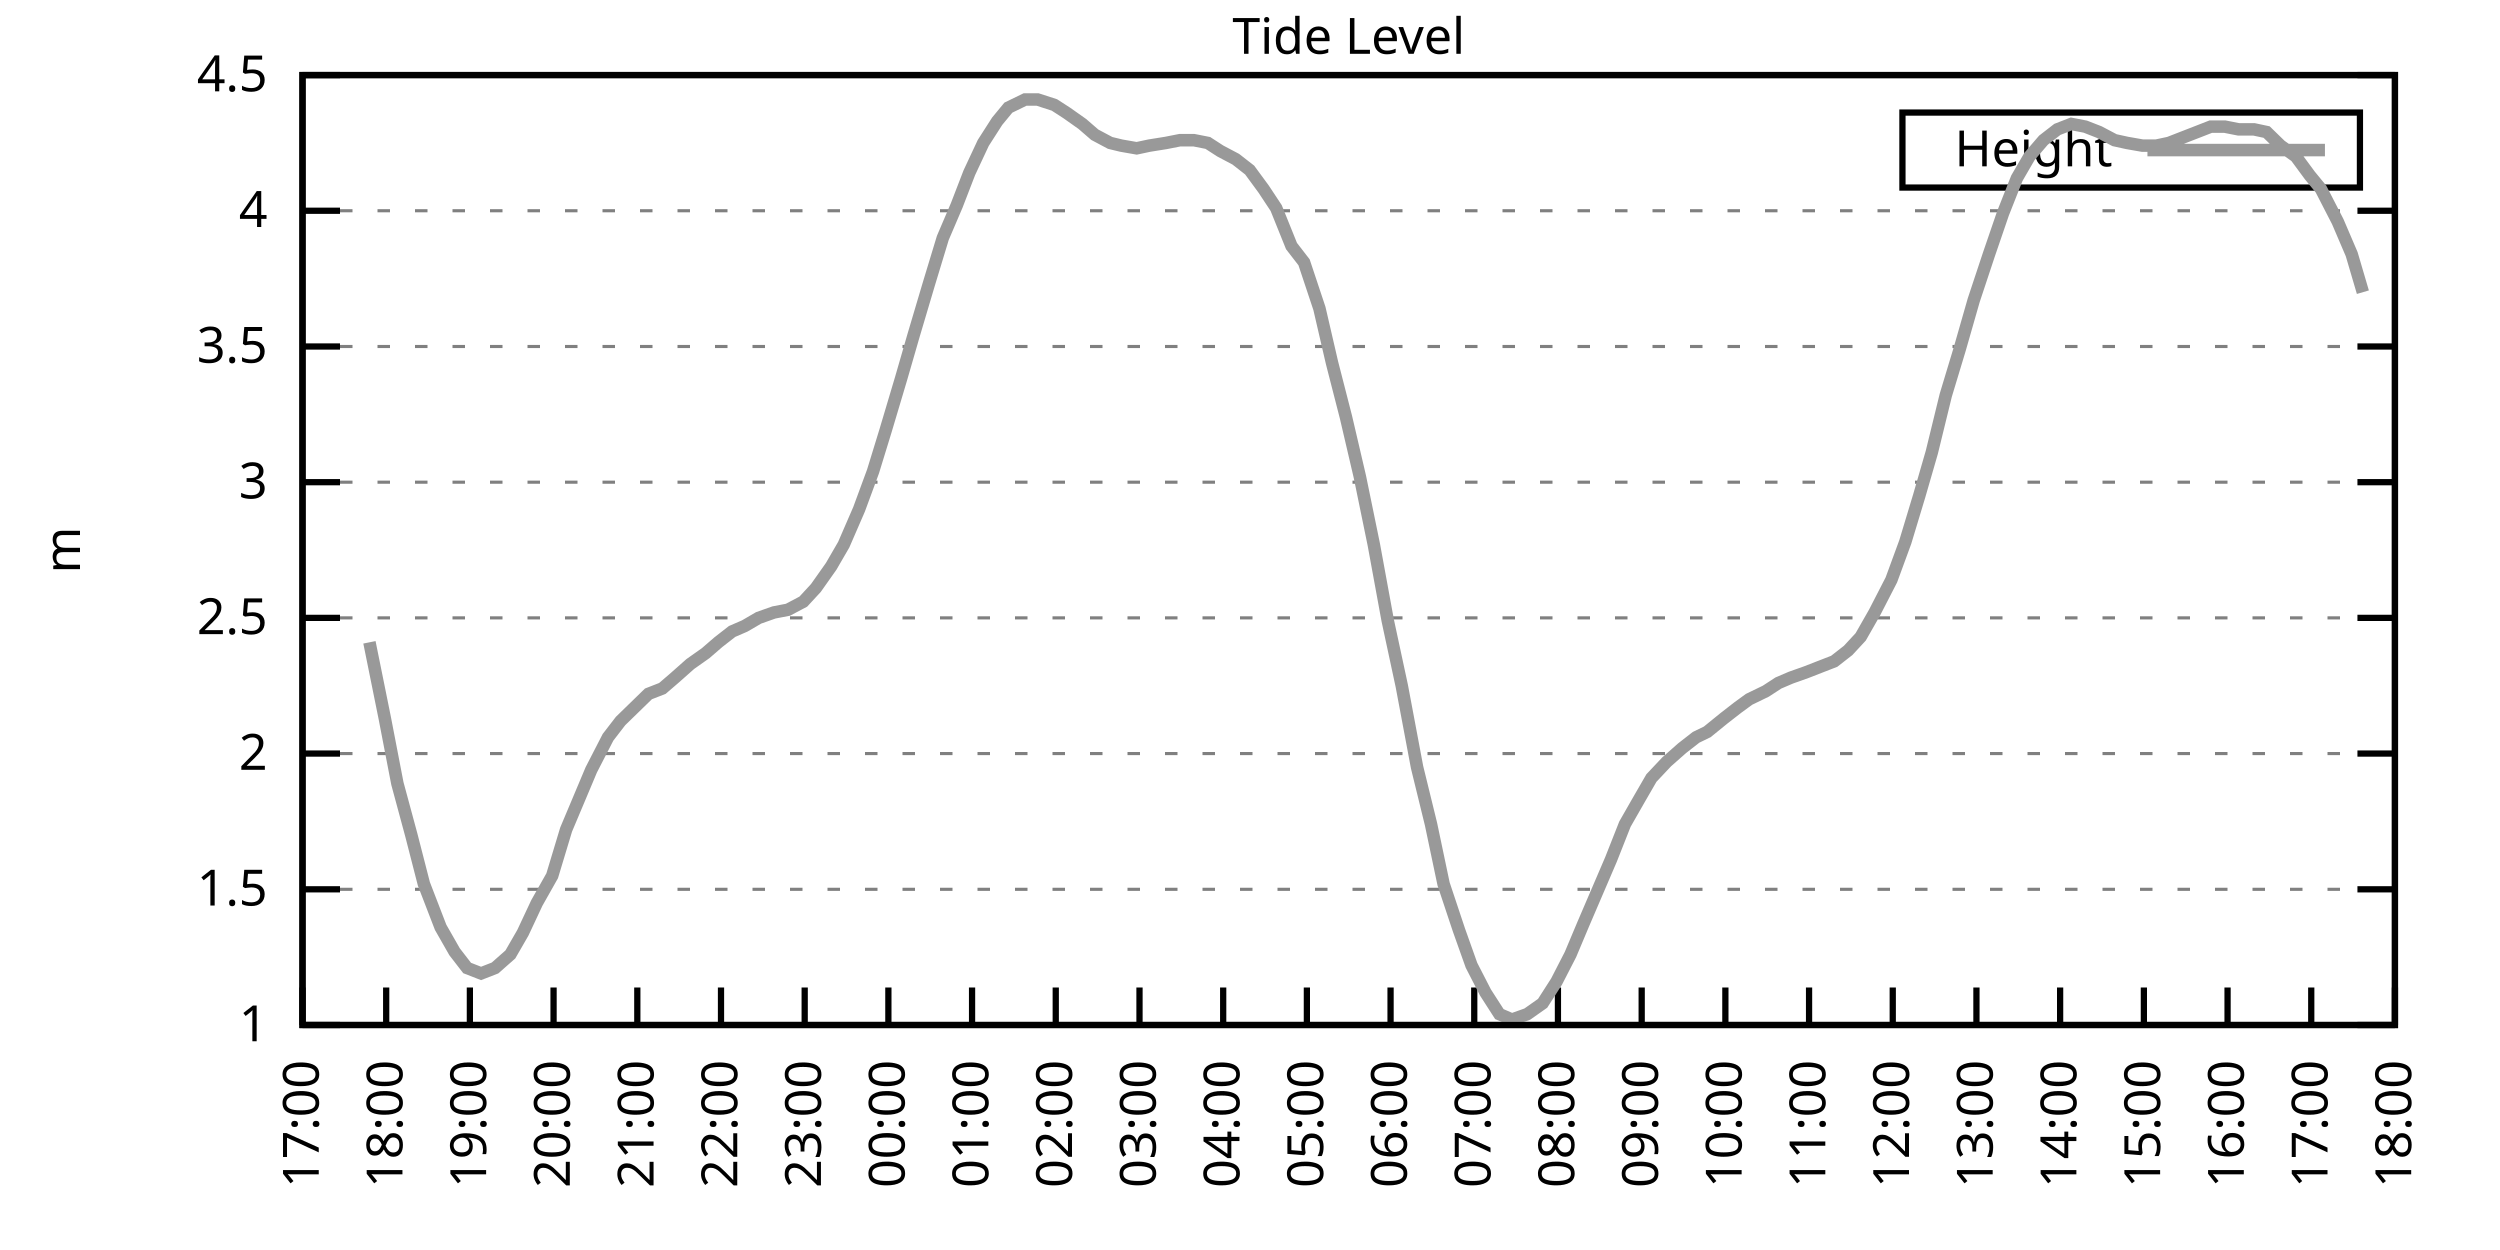
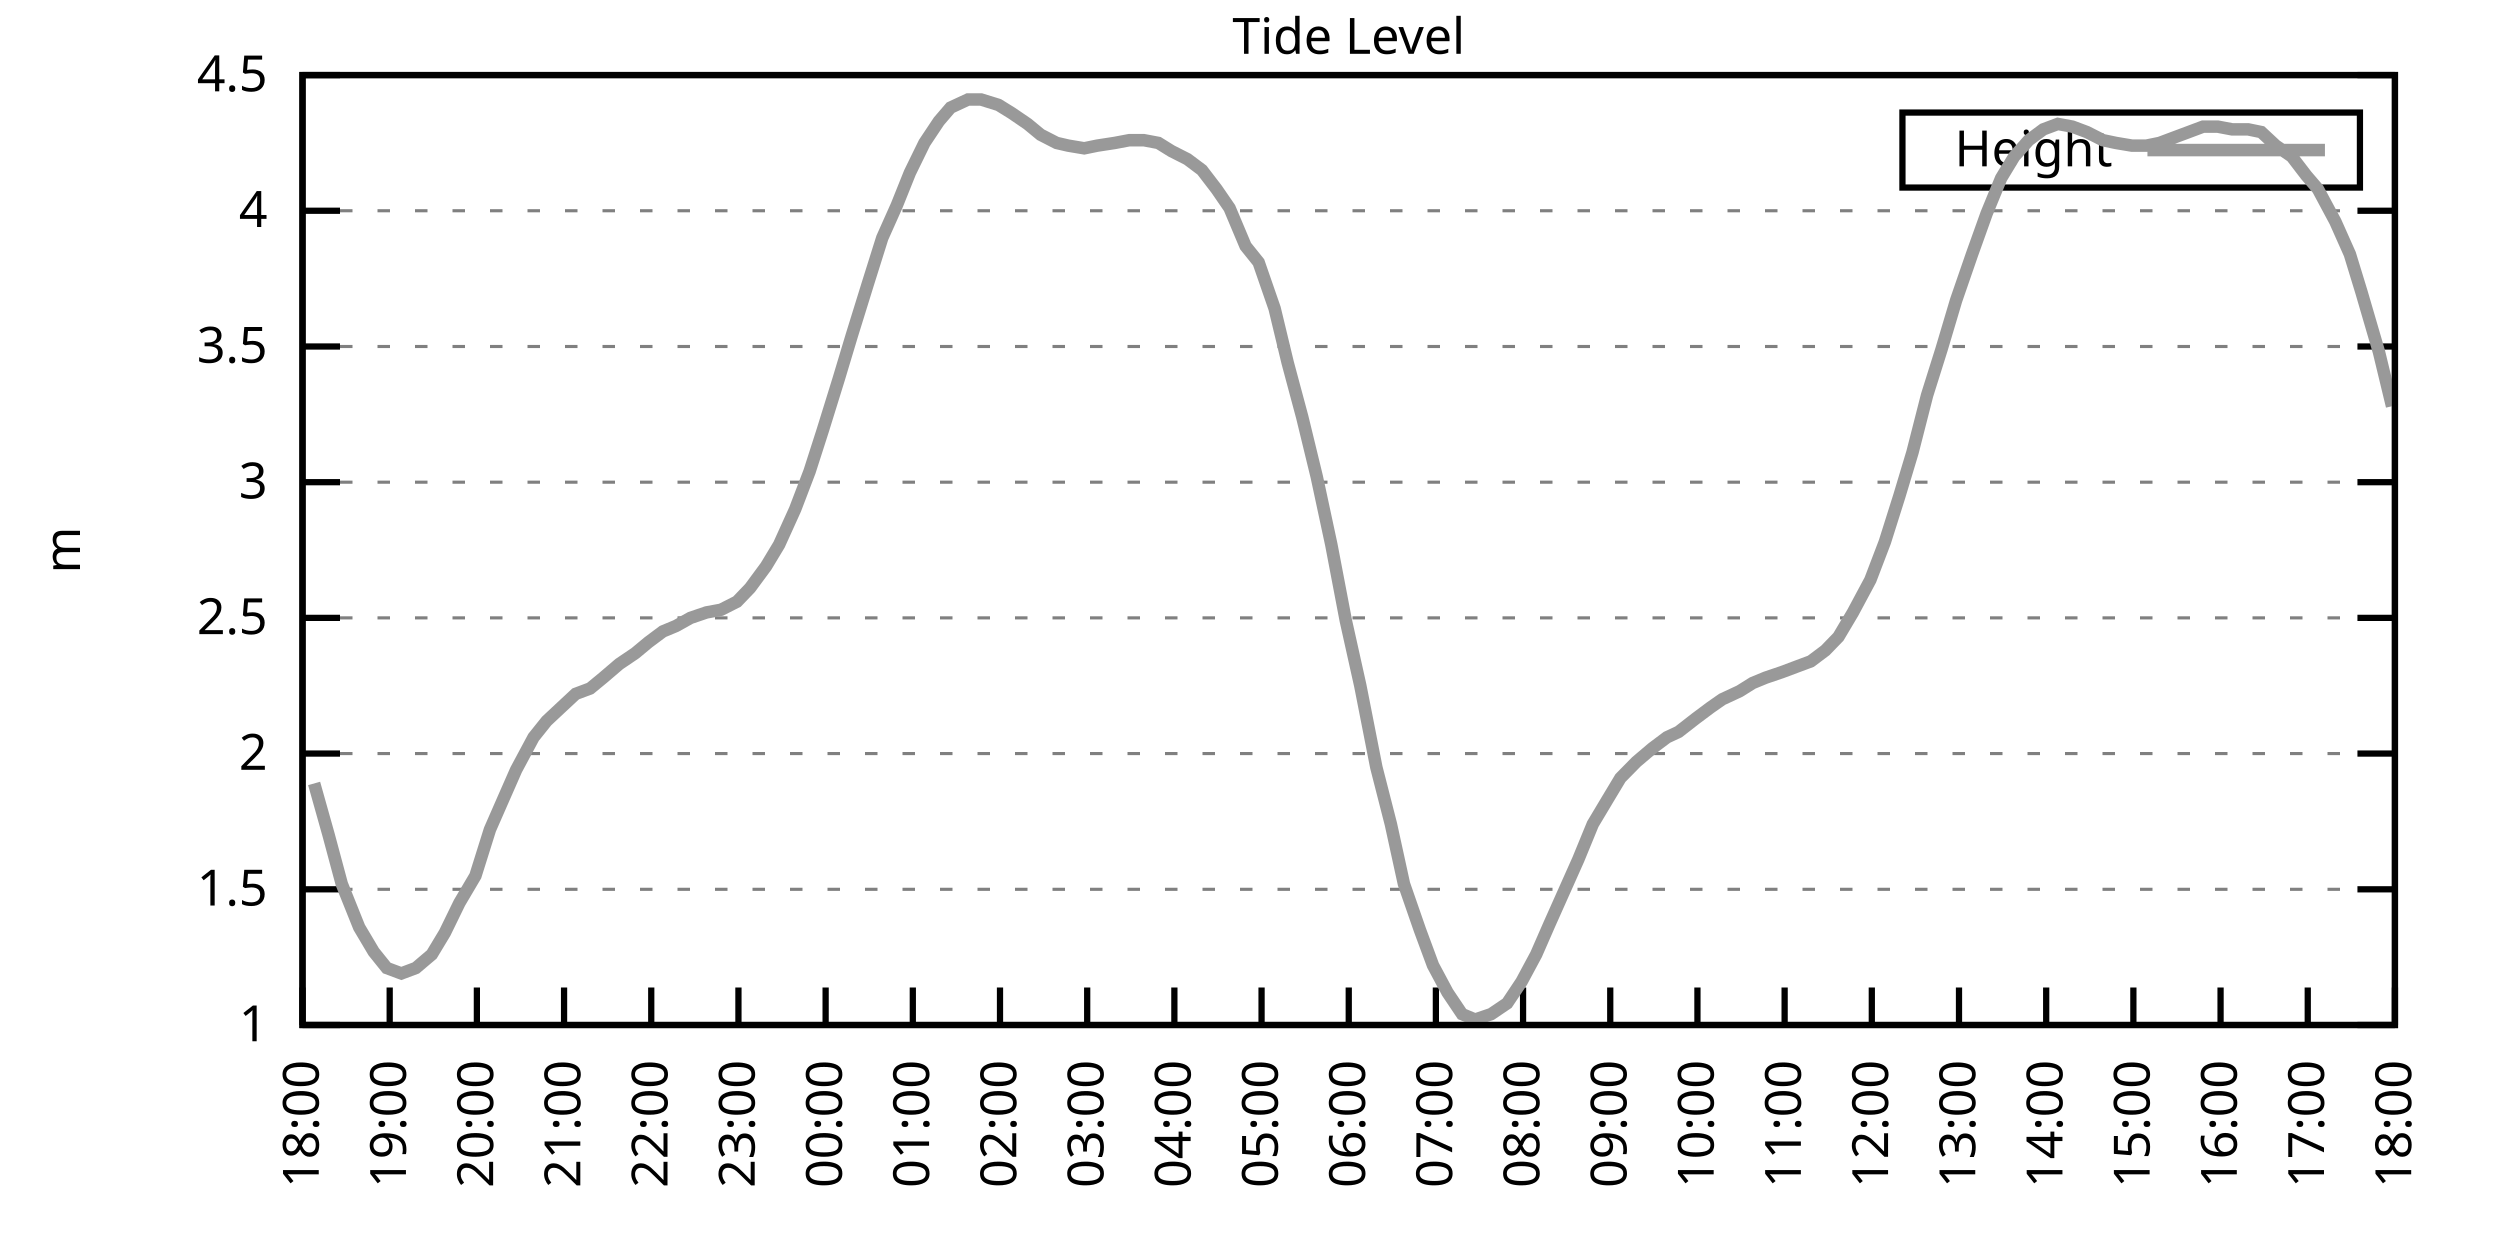
<svg xmlns="http://www.w3.org/2000/svg" xmlns:xlink="http://www.w3.org/1999/xlink" width="400" height="200" viewBox="0 0 400 200">
  <g id="gnuplot_canvas">
    <rect x="0" y="0" width="400" height="200" fill="none" />
    <defs>
      <circle id="gpDot" r="0.5" stroke-width="0.5" stroke="currentColor" />
      <path id="gpPt0" stroke-width="0.333" stroke="currentColor" d="M-1,0 h2 M0,-1 v2" />
      <path id="gpPt1" stroke-width="0.333" stroke="currentColor" d="M-1,-1 L1,1 M1,-1 L-1,1" />
      <path id="gpPt2" stroke-width="0.333" stroke="currentColor" d="M-1,0 L1,0 M0,-1 L0,1 M-1,-1 L1,1 M-1,1 L1,-1" />
      <rect id="gpPt3" stroke-width="0.333" stroke="currentColor" x="-1" y="-1" width="2" height="2" />
      <rect id="gpPt4" stroke-width="0.333" stroke="currentColor" fill="currentColor" x="-1" y="-1" width="2" height="2" />
      <circle id="gpPt5" stroke-width="0.333" stroke="currentColor" cx="0" cy="0" r="1" />
      <use xlink:href="#gpPt5" id="gpPt6" fill="currentColor" stroke="none" />
      <path id="gpPt7" stroke-width="0.333" stroke="currentColor" d="M0,-1.33 L-1.33,0.67 L1.33,0.67 z" />
      <use xlink:href="#gpPt7" id="gpPt8" fill="currentColor" stroke="none" />
      <use xlink:href="#gpPt7" id="gpPt9" stroke="currentColor" transform="rotate(180)" />
      <use xlink:href="#gpPt9" id="gpPt10" fill="currentColor" stroke="none" />
      <use xlink:href="#gpPt3" id="gpPt11" stroke="currentColor" transform="rotate(45)" />
      <use xlink:href="#gpPt11" id="gpPt12" fill="currentColor" stroke="none" />
      <path id="gpPt13" stroke-width="0.333" stroke="currentColor" d="M0,1.330 L1.265,0.411 L0.782,-1.067 L-0.782,-1.076 L-1.265,0.411 z" />
      <use xlink:href="#gpPt13" id="gpPt14" fill="currentColor" stroke="none" />
      <filter id="textbox" filterUnits="objectBoundingBox" x="0" y="0" height="1" width="1">
        <feFlood flood-color="white" flood-opacity="1" result="bgnd" />
        <feComposite in="SourceGraphic" in2="bgnd" operator="atop" />
      </filter>
      <filter id="greybox" filterUnits="objectBoundingBox" x="0" y="0" height="1" width="1">
        <feFlood flood-color="lightgrey" flood-opacity="1" result="grey" />
        <feComposite in="SourceGraphic" in2="grey" operator="atop" />
      </filter>
    </defs>
    <g fill="none" color="white" stroke="currentColor" stroke-width="1.00" stroke-linecap="butt" stroke-linejoin="miter">
</g>
    <g fill="none" color="black" stroke="currentColor" stroke-width="1.00" stroke-linecap="butt" stroke-linejoin="miter">
      <g stroke="none" shape-rendering="crispEdges">
        <polygon fill="rgb(255, 255, 255)" points="48.40,164.00 383.18,164.00 383.18,12.02 48.40,12.02 " />
      </g>
    </g>
    <g fill="none" color="black" stroke="currentColor" stroke-width="1.00" stroke-linecap="butt" stroke-linejoin="miter">
</g>
    <g fill="none" color="black" stroke="black" stroke-width="0.50" stroke-linecap="butt" stroke-linejoin="miter">
</g>
    <g fill="none" color="gray" stroke="currentColor" stroke-width="0.50" stroke-linecap="butt" stroke-linejoin="miter">
      <path stroke="gray" stroke-dasharray="2,4" class="gridline" d="M48.40,164.00 L383.19,164.00  " />
    </g>
    <g fill="none" color="gray" stroke="gray" stroke-width="1.00" stroke-linecap="butt" stroke-linejoin="miter">
</g>
    <g fill="none" color="black" stroke="currentColor" stroke-width="1.00" stroke-linecap="butt" stroke-linejoin="miter">
      <path stroke="black" d="M48.40,164.00 L54.40,164.00 M383.19,164.00 L377.19,164.00  " />
      <g transform="translate(42.80,166.60)" stroke="none" fill="black" font-family="Sans" font-size="8.00" text-anchor="end">
        <text>
          <tspan font-family="Sans"> 1</tspan>
        </text>
      </g>
    </g>
    <g fill="none" color="black" stroke="currentColor" stroke-width="1.00" stroke-linecap="butt" stroke-linejoin="miter">
</g>
    <g fill="none" color="black" stroke="black" stroke-width="0.50" stroke-linecap="butt" stroke-linejoin="miter">
</g>
    <g fill="none" color="gray" stroke="currentColor" stroke-width="0.50" stroke-linecap="butt" stroke-linejoin="miter">
      <path stroke="gray" stroke-dasharray="2,4" class="gridline" d="M48.40,142.29 L383.19,142.29  " />
    </g>
    <g fill="none" color="gray" stroke="gray" stroke-width="1.00" stroke-linecap="butt" stroke-linejoin="miter">
</g>
    <g fill="none" color="black" stroke="currentColor" stroke-width="1.00" stroke-linecap="butt" stroke-linejoin="miter">
      <path stroke="black" d="M48.40,142.29 L54.40,142.29 M383.19,142.29 L377.19,142.29  " />
      <g transform="translate(42.80,144.89)" stroke="none" fill="black" font-family="Sans" font-size="8.00" text-anchor="end">
        <text>
          <tspan font-family="Sans"> 1.5</tspan>
        </text>
      </g>
    </g>
    <g fill="none" color="black" stroke="currentColor" stroke-width="1.00" stroke-linecap="butt" stroke-linejoin="miter">
</g>
    <g fill="none" color="black" stroke="black" stroke-width="0.50" stroke-linecap="butt" stroke-linejoin="miter">
</g>
    <g fill="none" color="gray" stroke="currentColor" stroke-width="0.50" stroke-linecap="butt" stroke-linejoin="miter">
      <path stroke="gray" stroke-dasharray="2,4" class="gridline" d="M48.40,120.57 L383.19,120.57  " />
    </g>
    <g fill="none" color="gray" stroke="gray" stroke-width="1.00" stroke-linecap="butt" stroke-linejoin="miter">
</g>
    <g fill="none" color="black" stroke="currentColor" stroke-width="1.00" stroke-linecap="butt" stroke-linejoin="miter">
      <path stroke="black" d="M48.40,120.57 L54.40,120.57 M383.19,120.57 L377.19,120.57  " />
      <g transform="translate(42.80,123.17)" stroke="none" fill="black" font-family="Sans" font-size="8.00" text-anchor="end">
        <text>
          <tspan font-family="Sans"> 2</tspan>
        </text>
      </g>
    </g>
    <g fill="none" color="black" stroke="currentColor" stroke-width="1.00" stroke-linecap="butt" stroke-linejoin="miter">
</g>
    <g fill="none" color="black" stroke="black" stroke-width="0.50" stroke-linecap="butt" stroke-linejoin="miter">
</g>
    <g fill="none" color="gray" stroke="currentColor" stroke-width="0.50" stroke-linecap="butt" stroke-linejoin="miter">
      <path stroke="gray" stroke-dasharray="2,4" class="gridline" d="M48.40,98.86 L383.19,98.86  " />
    </g>
    <g fill="none" color="gray" stroke="gray" stroke-width="1.00" stroke-linecap="butt" stroke-linejoin="miter">
</g>
    <g fill="none" color="black" stroke="currentColor" stroke-width="1.00" stroke-linecap="butt" stroke-linejoin="miter">
      <path stroke="black" d="M48.40,98.86 L54.40,98.86 M383.19,98.86 L377.19,98.86  " />
      <g transform="translate(42.80,101.46)" stroke="none" fill="black" font-family="Sans" font-size="8.00" text-anchor="end">
        <text>
          <tspan font-family="Sans"> 2.5</tspan>
        </text>
      </g>
    </g>
    <g fill="none" color="black" stroke="currentColor" stroke-width="1.00" stroke-linecap="butt" stroke-linejoin="miter">
</g>
    <g fill="none" color="black" stroke="black" stroke-width="0.50" stroke-linecap="butt" stroke-linejoin="miter">
</g>
    <g fill="none" color="gray" stroke="currentColor" stroke-width="0.50" stroke-linecap="butt" stroke-linejoin="miter">
      <path stroke="gray" stroke-dasharray="2,4" class="gridline" d="M48.40,77.15 L383.19,77.15  " />
    </g>
    <g fill="none" color="gray" stroke="gray" stroke-width="1.00" stroke-linecap="butt" stroke-linejoin="miter">
</g>
    <g fill="none" color="black" stroke="currentColor" stroke-width="1.00" stroke-linecap="butt" stroke-linejoin="miter">
      <path stroke="black" d="M48.40,77.15 L54.40,77.15 M383.19,77.15 L377.19,77.15  " />
      <g transform="translate(42.80,79.75)" stroke="none" fill="black" font-family="Sans" font-size="8.00" text-anchor="end">
        <text>
          <tspan font-family="Sans"> 3</tspan>
        </text>
      </g>
    </g>
    <g fill="none" color="black" stroke="currentColor" stroke-width="1.00" stroke-linecap="butt" stroke-linejoin="miter">
</g>
    <g fill="none" color="black" stroke="black" stroke-width="0.50" stroke-linecap="butt" stroke-linejoin="miter">
</g>
    <g fill="none" color="gray" stroke="currentColor" stroke-width="0.50" stroke-linecap="butt" stroke-linejoin="miter">
      <path stroke="gray" stroke-dasharray="2,4" class="gridline" d="M48.40,55.44 L383.19,55.44  " />
    </g>
    <g fill="none" color="gray" stroke="gray" stroke-width="1.00" stroke-linecap="butt" stroke-linejoin="miter">
</g>
    <g fill="none" color="black" stroke="currentColor" stroke-width="1.00" stroke-linecap="butt" stroke-linejoin="miter">
      <path stroke="black" d="M48.40,55.44 L54.40,55.44 M383.19,55.44 L377.19,55.44  " />
      <g transform="translate(42.80,58.04)" stroke="none" fill="black" font-family="Sans" font-size="8.00" text-anchor="end">
        <text>
          <tspan font-family="Sans"> 3.5</tspan>
        </text>
      </g>
    </g>
    <g fill="none" color="black" stroke="currentColor" stroke-width="1.00" stroke-linecap="butt" stroke-linejoin="miter">
</g>
    <g fill="none" color="black" stroke="black" stroke-width="0.50" stroke-linecap="butt" stroke-linejoin="miter">
</g>
    <g fill="none" color="gray" stroke="currentColor" stroke-width="0.50" stroke-linecap="butt" stroke-linejoin="miter">
      <path stroke="gray" stroke-dasharray="2,4" class="gridline" d="M48.40,33.72 L383.19,33.72  " />
    </g>
    <g fill="none" color="gray" stroke="gray" stroke-width="1.00" stroke-linecap="butt" stroke-linejoin="miter">
</g>
    <g fill="none" color="black" stroke="currentColor" stroke-width="1.00" stroke-linecap="butt" stroke-linejoin="miter">
      <path stroke="black" d="M48.40,33.72 L54.40,33.72 M383.19,33.72 L377.19,33.72  " />
      <g transform="translate(42.80,36.32)" stroke="none" fill="black" font-family="Sans" font-size="8.00" text-anchor="end">
        <text>
          <tspan font-family="Sans"> 4</tspan>
        </text>
      </g>
    </g>
    <g fill="none" color="black" stroke="currentColor" stroke-width="1.00" stroke-linecap="butt" stroke-linejoin="miter">
</g>
    <g fill="none" color="black" stroke="black" stroke-width="0.50" stroke-linecap="butt" stroke-linejoin="miter">
</g>
    <g fill="none" color="gray" stroke="currentColor" stroke-width="0.50" stroke-linecap="butt" stroke-linejoin="miter">
      <path stroke="gray" stroke-dasharray="2,4" class="gridline" d="M48.40,12.01 L383.19,12.01  " />
    </g>
    <g fill="none" color="gray" stroke="gray" stroke-width="1.00" stroke-linecap="butt" stroke-linejoin="miter">
</g>
    <g fill="none" color="black" stroke="currentColor" stroke-width="1.00" stroke-linecap="butt" stroke-linejoin="miter">
      <path stroke="black" d="M48.40,12.01 L54.40,12.01 M383.19,12.01 L377.19,12.01  " />
      <g transform="translate(42.80,14.61)" stroke="none" fill="black" font-family="Sans" font-size="8.00" text-anchor="end">
        <text>
          <tspan font-family="Sans"> 4.5</tspan>
        </text>
      </g>
    </g>
    <g fill="none" color="black" stroke="currentColor" stroke-width="1.00" stroke-linecap="butt" stroke-linejoin="miter">
      <path stroke="black" d="M48.40,164.00 L48.40,158.00  " />
      <g transform="translate(51.00,169.60) rotate(270.00)" stroke="none" fill="black" font-family="Sans" font-size="8.00" text-anchor="end">
        <text>
-           <tspan font-family="Sans">17:00</tspan>
-         </text>
-       </g>
-     </g>
-     <g fill="none" color="black" stroke="currentColor" stroke-width="1.00" stroke-linecap="butt" stroke-linejoin="miter">
-       <path stroke="black" d="M61.79,164.00 L61.79,158.00  " />
-       <g transform="translate(64.39,169.60) rotate(270.00)" stroke="none" fill="black" font-family="Sans" font-size="8.00" text-anchor="end">
-         <text>
          <tspan font-family="Sans">18:00</tspan>
        </text>
      </g>
    </g>
    <g fill="none" color="black" stroke="currentColor" stroke-width="1.00" stroke-linecap="butt" stroke-linejoin="miter">
-       <path stroke="black" d="M75.18,164.00 L75.18,158.00  " />
-       <g transform="translate(77.78,169.60) rotate(270.00)" stroke="none" fill="black" font-family="Sans" font-size="8.00" text-anchor="end">
+       <path stroke="black" d="M62.35,164.00 L62.35,158.00  " />
+       <g transform="translate(64.95,169.60) rotate(270.00)" stroke="none" fill="black" font-family="Sans" font-size="8.00" text-anchor="end">
        <text>
          <tspan font-family="Sans">19:00</tspan>
        </text>
      </g>
    </g>
    <g fill="none" color="black" stroke="currentColor" stroke-width="1.00" stroke-linecap="butt" stroke-linejoin="miter">
-       <path stroke="black" d="M88.57,164.00 L88.57,158.00  " />
-       <g transform="translate(91.17,169.60) rotate(270.00)" stroke="none" fill="black" font-family="Sans" font-size="8.00" text-anchor="end">
+       <path stroke="black" d="M76.30,164.00 L76.30,158.00  " />
+       <g transform="translate(78.90,169.60) rotate(270.00)" stroke="none" fill="black" font-family="Sans" font-size="8.00" text-anchor="end">
        <text>
          <tspan font-family="Sans">20:00</tspan>
        </text>
      </g>
    </g>
    <g fill="none" color="black" stroke="currentColor" stroke-width="1.00" stroke-linecap="butt" stroke-linejoin="miter">
-       <path stroke="black" d="M101.97,164.00 L101.97,158.00  " />
-       <g transform="translate(104.57,169.60) rotate(270.00)" stroke="none" fill="black" font-family="Sans" font-size="8.00" text-anchor="end">
+       <path stroke="black" d="M90.25,164.00 L90.25,158.00  " />
+       <g transform="translate(92.85,169.60) rotate(270.00)" stroke="none" fill="black" font-family="Sans" font-size="8.00" text-anchor="end">
        <text>
          <tspan font-family="Sans">21:00</tspan>
        </text>
      </g>
    </g>
    <g fill="none" color="black" stroke="currentColor" stroke-width="1.00" stroke-linecap="butt" stroke-linejoin="miter">
-       <path stroke="black" d="M115.36,164.00 L115.36,158.00  " />
-       <g transform="translate(117.96,169.60) rotate(270.00)" stroke="none" fill="black" font-family="Sans" font-size="8.00" text-anchor="end">
+       <path stroke="black" d="M104.20,164.00 L104.20,158.00  " />
+       <g transform="translate(106.80,169.60) rotate(270.00)" stroke="none" fill="black" font-family="Sans" font-size="8.00" text-anchor="end">
        <text>
          <tspan font-family="Sans">22:00</tspan>
        </text>
      </g>
    </g>
    <g fill="none" color="black" stroke="currentColor" stroke-width="1.00" stroke-linecap="butt" stroke-linejoin="miter">
-       <path stroke="black" d="M128.75,164.00 L128.75,158.00  " />
-       <g transform="translate(131.35,169.60) rotate(270.00)" stroke="none" fill="black" font-family="Sans" font-size="8.00" text-anchor="end">
+       <path stroke="black" d="M118.15,164.00 L118.15,158.00  " />
+       <g transform="translate(120.75,169.60) rotate(270.00)" stroke="none" fill="black" font-family="Sans" font-size="8.00" text-anchor="end">
        <text>
          <tspan font-family="Sans">23:00</tspan>
        </text>
      </g>
    </g>
    <g fill="none" color="black" stroke="currentColor" stroke-width="1.00" stroke-linecap="butt" stroke-linejoin="miter">
-       <path stroke="black" d="M142.14,164.00 L142.14,158.00  " />
-       <g transform="translate(144.74,169.60) rotate(270.00)" stroke="none" fill="black" font-family="Sans" font-size="8.00" text-anchor="end">
+       <path stroke="black" d="M132.10,164.00 L132.10,158.00  " />
+       <g transform="translate(134.70,169.60) rotate(270.00)" stroke="none" fill="black" font-family="Sans" font-size="8.00" text-anchor="end">
        <text>
          <tspan font-family="Sans">00:00</tspan>
        </text>
      </g>
    </g>
    <g fill="none" color="black" stroke="currentColor" stroke-width="1.00" stroke-linecap="butt" stroke-linejoin="miter">
-       <path stroke="black" d="M155.53,164.00 L155.53,158.00  " />
-       <g transform="translate(158.13,169.60) rotate(270.00)" stroke="none" fill="black" font-family="Sans" font-size="8.00" text-anchor="end">
+       <path stroke="black" d="M146.05,164.00 L146.05,158.00  " />
+       <g transform="translate(148.65,169.60) rotate(270.00)" stroke="none" fill="black" font-family="Sans" font-size="8.00" text-anchor="end">
        <text>
          <tspan font-family="Sans">01:00</tspan>
        </text>
      </g>
    </g>
    <g fill="none" color="black" stroke="currentColor" stroke-width="1.00" stroke-linecap="butt" stroke-linejoin="miter">
-       <path stroke="black" d="M168.92,164.00 L168.92,158.00  " />
-       <g transform="translate(171.52,169.60) rotate(270.00)" stroke="none" fill="black" font-family="Sans" font-size="8.00" text-anchor="end">
+       <path stroke="black" d="M160.00,164.00 L160.00,158.00  " />
+       <g transform="translate(162.60,169.60) rotate(270.00)" stroke="none" fill="black" font-family="Sans" font-size="8.00" text-anchor="end">
        <text>
          <tspan font-family="Sans">02:00</tspan>
        </text>
      </g>
    </g>
    <g fill="none" color="black" stroke="currentColor" stroke-width="1.00" stroke-linecap="butt" stroke-linejoin="miter">
-       <path stroke="black" d="M182.32,164.00 L182.32,158.00  " />
-       <g transform="translate(184.92,169.60) rotate(270.00)" stroke="none" fill="black" font-family="Sans" font-size="8.00" text-anchor="end">
+       <path stroke="black" d="M173.95,164.00 L173.95,158.00  " />
+       <g transform="translate(176.55,169.60) rotate(270.00)" stroke="none" fill="black" font-family="Sans" font-size="8.00" text-anchor="end">
        <text>
          <tspan font-family="Sans">03:00</tspan>
        </text>
      </g>
    </g>
    <g fill="none" color="black" stroke="currentColor" stroke-width="1.00" stroke-linecap="butt" stroke-linejoin="miter">
-       <path stroke="black" d="M195.71,164.00 L195.71,158.00  " />
-       <g transform="translate(198.31,169.60) rotate(270.00)" stroke="none" fill="black" font-family="Sans" font-size="8.00" text-anchor="end">
+       <path stroke="black" d="M187.90,164.00 L187.90,158.00  " />
+       <g transform="translate(190.50,169.60) rotate(270.00)" stroke="none" fill="black" font-family="Sans" font-size="8.00" text-anchor="end">
        <text>
          <tspan font-family="Sans">04:00</tspan>
        </text>
      </g>
    </g>
    <g fill="none" color="black" stroke="currentColor" stroke-width="1.00" stroke-linecap="butt" stroke-linejoin="miter">
-       <path stroke="black" d="M209.10,164.00 L209.10,158.00  " />
-       <g transform="translate(211.70,169.60) rotate(270.00)" stroke="none" fill="black" font-family="Sans" font-size="8.00" text-anchor="end">
+       <path stroke="black" d="M201.85,164.00 L201.85,158.00  " />
+       <g transform="translate(204.45,169.60) rotate(270.00)" stroke="none" fill="black" font-family="Sans" font-size="8.00" text-anchor="end">
        <text>
          <tspan font-family="Sans">05:00</tspan>
        </text>
      </g>
    </g>
    <g fill="none" color="black" stroke="currentColor" stroke-width="1.00" stroke-linecap="butt" stroke-linejoin="miter">
-       <path stroke="black" d="M222.49,164.00 L222.49,158.00  " />
-       <g transform="translate(225.09,169.60) rotate(270.00)" stroke="none" fill="black" font-family="Sans" font-size="8.00" text-anchor="end">
+       <path stroke="black" d="M215.80,164.00 L215.80,158.00  " />
+       <g transform="translate(218.40,169.60) rotate(270.00)" stroke="none" fill="black" font-family="Sans" font-size="8.00" text-anchor="end">
        <text>
          <tspan font-family="Sans">06:00</tspan>
        </text>
      </g>
    </g>
    <g fill="none" color="black" stroke="currentColor" stroke-width="1.00" stroke-linecap="butt" stroke-linejoin="miter">
-       <path stroke="black" d="M235.88,164.00 L235.88,158.00  " />
-       <g transform="translate(238.48,169.60) rotate(270.00)" stroke="none" fill="black" font-family="Sans" font-size="8.00" text-anchor="end">
+       <path stroke="black" d="M229.74,164.00 L229.74,158.00  " />
+       <g transform="translate(232.34,169.60) rotate(270.00)" stroke="none" fill="black" font-family="Sans" font-size="8.00" text-anchor="end">
        <text>
          <tspan font-family="Sans">07:00</tspan>
        </text>
      </g>
    </g>
    <g fill="none" color="black" stroke="currentColor" stroke-width="1.00" stroke-linecap="butt" stroke-linejoin="miter">
-       <path stroke="black" d="M249.27,164.00 L249.27,158.00  " />
-       <g transform="translate(251.87,169.60) rotate(270.00)" stroke="none" fill="black" font-family="Sans" font-size="8.00" text-anchor="end">
+       <path stroke="black" d="M243.69,164.00 L243.69,158.00  " />
+       <g transform="translate(246.29,169.60) rotate(270.00)" stroke="none" fill="black" font-family="Sans" font-size="8.00" text-anchor="end">
        <text>
          <tspan font-family="Sans">08:00</tspan>
        </text>
      </g>
    </g>
    <g fill="none" color="black" stroke="currentColor" stroke-width="1.00" stroke-linecap="butt" stroke-linejoin="miter">
-       <path stroke="black" d="M262.67,164.00 L262.67,158.00  " />
-       <g transform="translate(265.27,169.60) rotate(270.00)" stroke="none" fill="black" font-family="Sans" font-size="8.00" text-anchor="end">
+       <path stroke="black" d="M257.64,164.00 L257.64,158.00  " />
+       <g transform="translate(260.24,169.60) rotate(270.00)" stroke="none" fill="black" font-family="Sans" font-size="8.00" text-anchor="end">
        <text>
          <tspan font-family="Sans">09:00</tspan>
        </text>
      </g>
    </g>
    <g fill="none" color="black" stroke="currentColor" stroke-width="1.00" stroke-linecap="butt" stroke-linejoin="miter">
-       <path stroke="black" d="M276.06,164.00 L276.06,158.00  " />
-       <g transform="translate(278.66,169.60) rotate(270.00)" stroke="none" fill="black" font-family="Sans" font-size="8.00" text-anchor="end">
+       <path stroke="black" d="M271.59,164.00 L271.59,158.00  " />
+       <g transform="translate(274.19,169.60) rotate(270.00)" stroke="none" fill="black" font-family="Sans" font-size="8.00" text-anchor="end">
        <text>
          <tspan font-family="Sans">10:00</tspan>
        </text>
      </g>
    </g>
    <g fill="none" color="black" stroke="currentColor" stroke-width="1.00" stroke-linecap="butt" stroke-linejoin="miter">
-       <path stroke="black" d="M289.45,164.00 L289.45,158.00  " />
-       <g transform="translate(292.05,169.60) rotate(270.00)" stroke="none" fill="black" font-family="Sans" font-size="8.00" text-anchor="end">
+       <path stroke="black" d="M285.54,164.00 L285.54,158.00  " />
+       <g transform="translate(288.14,169.60) rotate(270.00)" stroke="none" fill="black" font-family="Sans" font-size="8.00" text-anchor="end">
        <text>
          <tspan font-family="Sans">11:00</tspan>
        </text>
      </g>
    </g>
    <g fill="none" color="black" stroke="currentColor" stroke-width="1.00" stroke-linecap="butt" stroke-linejoin="miter">
-       <path stroke="black" d="M302.84,164.00 L302.84,158.00  " />
-       <g transform="translate(305.44,169.60) rotate(270.00)" stroke="none" fill="black" font-family="Sans" font-size="8.00" text-anchor="end">
+       <path stroke="black" d="M299.49,164.00 L299.49,158.00  " />
+       <g transform="translate(302.09,169.60) rotate(270.00)" stroke="none" fill="black" font-family="Sans" font-size="8.00" text-anchor="end">
        <text>
          <tspan font-family="Sans">12:00</tspan>
        </text>
      </g>
    </g>
    <g fill="none" color="black" stroke="currentColor" stroke-width="1.00" stroke-linecap="butt" stroke-linejoin="miter">
-       <path stroke="black" d="M316.23,164.00 L316.23,158.00  " />
-       <g transform="translate(318.83,169.60) rotate(270.00)" stroke="none" fill="black" font-family="Sans" font-size="8.00" text-anchor="end">
+       <path stroke="black" d="M313.44,164.00 L313.44,158.00  " />
+       <g transform="translate(316.04,169.60) rotate(270.00)" stroke="none" fill="black" font-family="Sans" font-size="8.00" text-anchor="end">
        <text>
          <tspan font-family="Sans">13:00</tspan>
        </text>
      </g>
    </g>
    <g fill="none" color="black" stroke="currentColor" stroke-width="1.00" stroke-linecap="butt" stroke-linejoin="miter">
-       <path stroke="black" d="M329.62,164.00 L329.62,158.00  " />
-       <g transform="translate(332.22,169.60) rotate(270.00)" stroke="none" fill="black" font-family="Sans" font-size="8.00" text-anchor="end">
+       <path stroke="black" d="M327.39,164.00 L327.39,158.00  " />
+       <g transform="translate(329.99,169.60) rotate(270.00)" stroke="none" fill="black" font-family="Sans" font-size="8.00" text-anchor="end">
        <text>
          <tspan font-family="Sans">14:00</tspan>
        </text>
      </g>
    </g>
    <g fill="none" color="black" stroke="currentColor" stroke-width="1.00" stroke-linecap="butt" stroke-linejoin="miter">
-       <path stroke="black" d="M343.02,164.00 L343.02,158.00  " />
-       <g transform="translate(345.62,169.60) rotate(270.00)" stroke="none" fill="black" font-family="Sans" font-size="8.00" text-anchor="end">
+       <path stroke="black" d="M341.34,164.00 L341.34,158.00  " />
+       <g transform="translate(343.94,169.60) rotate(270.00)" stroke="none" fill="black" font-family="Sans" font-size="8.00" text-anchor="end">
        <text>
          <tspan font-family="Sans">15:00</tspan>
        </text>
      </g>
    </g>
    <g fill="none" color="black" stroke="currentColor" stroke-width="1.00" stroke-linecap="butt" stroke-linejoin="miter">
-       <path stroke="black" d="M356.41,164.00 L356.41,158.00  " />
-       <g transform="translate(359.01,169.60) rotate(270.00)" stroke="none" fill="black" font-family="Sans" font-size="8.00" text-anchor="end">
+       <path stroke="black" d="M355.29,164.00 L355.29,158.00  " />
+       <g transform="translate(357.89,169.60) rotate(270.00)" stroke="none" fill="black" font-family="Sans" font-size="8.00" text-anchor="end">
        <text>
          <tspan font-family="Sans">16:00</tspan>
        </text>
      </g>
    </g>
    <g fill="none" color="black" stroke="currentColor" stroke-width="1.00" stroke-linecap="butt" stroke-linejoin="miter">
-       <path stroke="black" d="M369.80,164.00 L369.80,158.00  " />
-       <g transform="translate(372.40,169.60) rotate(270.00)" stroke="none" fill="black" font-family="Sans" font-size="8.00" text-anchor="end">
+       <path stroke="black" d="M369.24,164.00 L369.24,158.00  " />
+       <g transform="translate(371.84,169.60) rotate(270.00)" stroke="none" fill="black" font-family="Sans" font-size="8.00" text-anchor="end">
        <text>
          <tspan font-family="Sans">17:00</tspan>
        </text>
      </g>
    </g>
    <g fill="none" color="black" stroke="currentColor" stroke-width="1.00" stroke-linecap="butt" stroke-linejoin="miter">
      <path stroke="black" d="M383.19,164.00 L383.19,158.00  " />
      <g transform="translate(385.79,169.60) rotate(270.00)" stroke="none" fill="black" font-family="Sans" font-size="8.00" text-anchor="end">
        <text>
          <tspan font-family="Sans">18:00</tspan>
        </text>
      </g>
    </g>
    <g fill="none" color="black" stroke="currentColor" stroke-width="1.00" stroke-linecap="butt" stroke-linejoin="miter">
</g>
    <g fill="none" color="black" stroke="currentColor" stroke-width="1.00" stroke-linecap="butt" stroke-linejoin="miter">
      <path stroke="black" d="M48.40,12.01 L48.40,164.00 L383.19,164.00 L383.19,12.01 L48.40,12.01 Z  " />
    </g>
    <g fill="none" color="black" stroke="currentColor" stroke-width="1.00" stroke-linecap="butt" stroke-linejoin="miter">
</g>
    <g fill="none" color="black" stroke="currentColor" stroke-width="1.00" stroke-linecap="butt" stroke-linejoin="miter">
      <path stroke="black" d="M304.39,30.01 L304.39,18.01 L377.59,18.01 L377.59,30.01 L304.39,30.01 Z  " />
    </g>
    <g id="Tide_level_plot_1">
      <g fill="none" color="white" stroke="black" stroke-width="2.00" stroke-linecap="butt" stroke-linejoin="miter">
</g>
      <g fill="none" color="black" stroke="currentColor" stroke-width="2.00" stroke-linecap="butt" stroke-linejoin="miter">
        <g transform="translate(337.99,26.61)" stroke="none" fill="black" font-family="Sans" font-size="8.00" text-anchor="end">
          <text>
            <tspan font-family="Sans">Height</tspan>
          </text>
        </g>
      </g>
      <g fill="none" color="black" stroke="currentColor" stroke-width="2.00" stroke-linecap="butt" stroke-linejoin="miter">
-         <path stroke="rgb(153, 153, 153)" d="M343.59,24.01 L371.99,24.01 M59.11,102.77 L61.57,114.93 L63.58,125.35 L65.81,133.60 L67.82,141.42 L70.50,148.37   L72.73,152.28 L74.74,154.88 L76.97,155.75 L79.20,154.88 L81.66,152.71 L83.66,149.24 L85.90,144.46 L88.35,140.12   L90.58,132.73 L92.59,127.96 L94.60,123.18 L97.28,117.97 L99.29,115.36 L101.52,113.19 L103.75,111.02 L105.98,110.15   L107.99,108.42 L110.45,106.24 L112.90,104.51 L114.91,102.77 L117.14,101.03 L119.15,100.16 L121.38,98.86 L123.84,97.99   L126.07,97.56 L128.53,96.26 L130.54,94.08 L132.99,90.61 L135.00,87.14 L137.45,81.49 L139.69,75.41 L141.69,68.90   L144.15,60.65 L146.16,53.70 L148.61,45.45 L150.85,38.07 L153.08,32.85 L155.09,27.64 L157.32,22.87 L159.55,19.39   L161.34,17.22 L164.01,15.92 L166.02,15.92 L168.70,16.79 L170.71,18.09 L173.17,19.83 L175.17,21.56 L177.63,22.87   L179.41,23.30 L181.87,23.73 L183.88,23.30 L186.56,22.87 L188.79,22.43 L191.02,22.43 L193.25,22.87 L195.26,24.17   L197.72,25.47 L199.95,27.21 L202.18,30.25 L204.19,33.29 L206.64,39.37 L208.65,41.97 L211.11,49.36 L213.12,58.04   L215.35,66.73 L217.58,76.28 L219.81,87.14 L222.04,99.30 L224.28,109.72 L226.73,122.75 L228.96,131.86 L230.97,141.42   L233.43,148.80 L235.44,154.45 L237.67,158.79 L239.90,162.26 L241.91,163.13 L244.36,162.26 L246.82,160.53 L249.05,157.05   L251.28,152.71 L253.29,147.93 L257.76,137.51 L259.99,131.86 L262.22,127.96 L264.23,124.48 L266.68,121.88 L269.14,119.71   L271.37,117.97 L273.16,117.10 L275.83,114.93 L278.07,113.19 L279.85,111.89 L282.53,110.59 L284.54,109.28 L286.55,108.42   L289.00,107.55 L291.23,106.68 L293.47,105.81 L295.70,104.07 L297.71,101.90 L299.94,97.99 L302.62,92.78 L304.85,86.70   L307.08,79.32 L309.09,72.37 L311.32,63.25 L313.55,55.87 L315.79,48.05 L318.24,40.67 L320.47,34.16 L322.70,28.51   L324.71,25.04 L326.95,22.43 L329.18,20.70 L331.41,19.83 L333.64,20.26 L335.87,21.13 L338.33,22.43 L340.34,22.87   L342.79,23.30 L345.02,23.30 L347.03,22.87 L349.26,22.00 L351.50,21.13 L353.73,20.26 L355.96,20.26 L358.19,20.70   L360.65,20.70 L362.66,21.13 L364.89,23.30 L367.34,25.04 L369.58,28.08 L371.36,30.25 L374.04,35.46 L376.27,40.67   L378.06,46.75  " />
+         <path stroke="rgb(153, 153, 153)" d="M343.59,24.01 L371.99,24.01 M50.26,125.35 L52.58,133.60 L54.68,141.42 L57.47,148.37 L59.79,152.28 L61.88,154.88   L64.21,155.75 L66.53,154.88 L69.09,152.71 L71.18,149.24 L73.51,144.46 L76.07,140.12 L78.39,132.73 L80.48,127.96   L82.58,123.18 L85.37,117.97 L87.46,115.36 L89.78,113.19 L92.11,111.02 L94.43,110.15 L96.53,108.42 L99.08,106.24   L101.64,104.51 L103.73,102.77 L106.06,101.03 L108.15,100.16 L110.48,98.86 L113.03,97.99 L115.36,97.56 L117.92,96.26   L120.01,94.08 L122.57,90.61 L124.66,87.14 L127.22,81.49 L129.54,75.41 L131.63,68.90 L134.19,60.65 L136.28,53.70   L138.84,45.45 L141.16,38.07 L143.49,32.85 L145.58,27.64 L147.91,22.87 L150.23,19.39 L152.09,17.22 L154.88,15.92   L156.97,15.92 L159.76,16.79 L161.86,18.09 L164.41,19.83 L166.51,21.56 L169.06,22.87 L170.92,23.30 L173.48,23.73   L175.57,23.30 L178.36,22.87 L180.69,22.43 L183.01,22.43 L185.34,22.87 L187.43,24.17 L189.99,25.47 L192.31,27.21   L194.64,30.25 L196.73,33.29 L199.29,39.37 L201.38,41.97 L203.94,49.36 L206.03,58.04 L208.36,66.73 L210.68,76.28   L213.01,87.14 L215.33,99.30 L217.65,109.72 L220.21,122.75 L222.54,131.86 L224.63,141.42 L227.19,148.80 L229.28,154.45   L231.60,158.79 L233.93,162.26 L236.02,163.13 L238.58,162.26 L241.14,160.53 L243.46,157.05 L245.79,152.71 L247.88,147.93   L252.53,137.51 L254.85,131.86 L257.18,127.96 L259.27,124.48 L261.83,121.88 L264.39,119.71 L266.71,117.97 L268.57,117.10   L271.36,114.93 L273.69,113.19 L275.55,111.89 L278.34,110.59 L280.43,109.28 L282.52,108.42 L285.08,107.55 L287.40,106.68   L289.73,105.81 L292.05,104.07 L294.15,101.90 L296.47,97.99 L299.26,92.78 L301.58,86.70 L303.91,79.32 L306.00,72.37   L308.33,63.25 L310.65,55.87 L312.98,48.05 L315.53,40.67 L317.86,34.16 L320.18,28.51 L322.28,25.04 L324.60,22.43   L326.93,20.70 L329.25,19.83 L331.58,20.26 L333.90,21.13 L336.46,22.43 L338.55,22.87 L341.11,23.30 L343.43,23.30   L345.53,22.87 L347.85,22.00 L350.18,21.13 L352.50,20.26 L354.83,20.26 L357.15,20.70 L359.71,20.70 L361.80,21.13   L364.13,23.30 L366.68,25.04 L369.01,28.08 L370.87,30.25 L373.66,35.46 L375.98,40.67 L377.84,46.75 L380.63,56.30   L382.73,64.99  " />
      </g>
    </g>
    <g fill="none" color="black" stroke="currentColor" stroke-width="2.00" stroke-linecap="butt" stroke-linejoin="miter">
</g>
    <g fill="none" color="black" stroke="black" stroke-width="1.00" stroke-linecap="butt" stroke-linejoin="miter">
</g>
    <g fill="none" color="black" stroke="currentColor" stroke-width="1.00" stroke-linecap="butt" stroke-linejoin="miter">
      <path stroke="black" d="M48.40,12.01 L48.40,164.00 L383.19,164.00 L383.19,12.01 L48.40,12.01 Z  " />
      <g transform="translate(12.80,88.01) rotate(270.00)" stroke="none" fill="black" font-family="Sans" font-size="8.00" text-anchor="middle">
        <text>
          <tspan font-family="Sans">m</tspan>
        </text>
      </g>
    </g>
    <g fill="none" color="black" stroke="currentColor" stroke-width="1.00" stroke-linecap="butt" stroke-linejoin="miter">
</g>
    <g fill="none" color="black" stroke="currentColor" stroke-width="1.00" stroke-linecap="butt" stroke-linejoin="miter">
      <g transform="translate(215.79,8.61)" stroke="none" fill="black" font-family="Sans" font-size="8.00" text-anchor="middle">
        <text>
          <tspan font-family="Sans">Tide Level</tspan>
        </text>
      </g>
    </g>
    <g fill="none" color="black" stroke="currentColor" stroke-width="1.00" stroke-linecap="butt" stroke-linejoin="miter">
</g>
  </g>
</svg>
